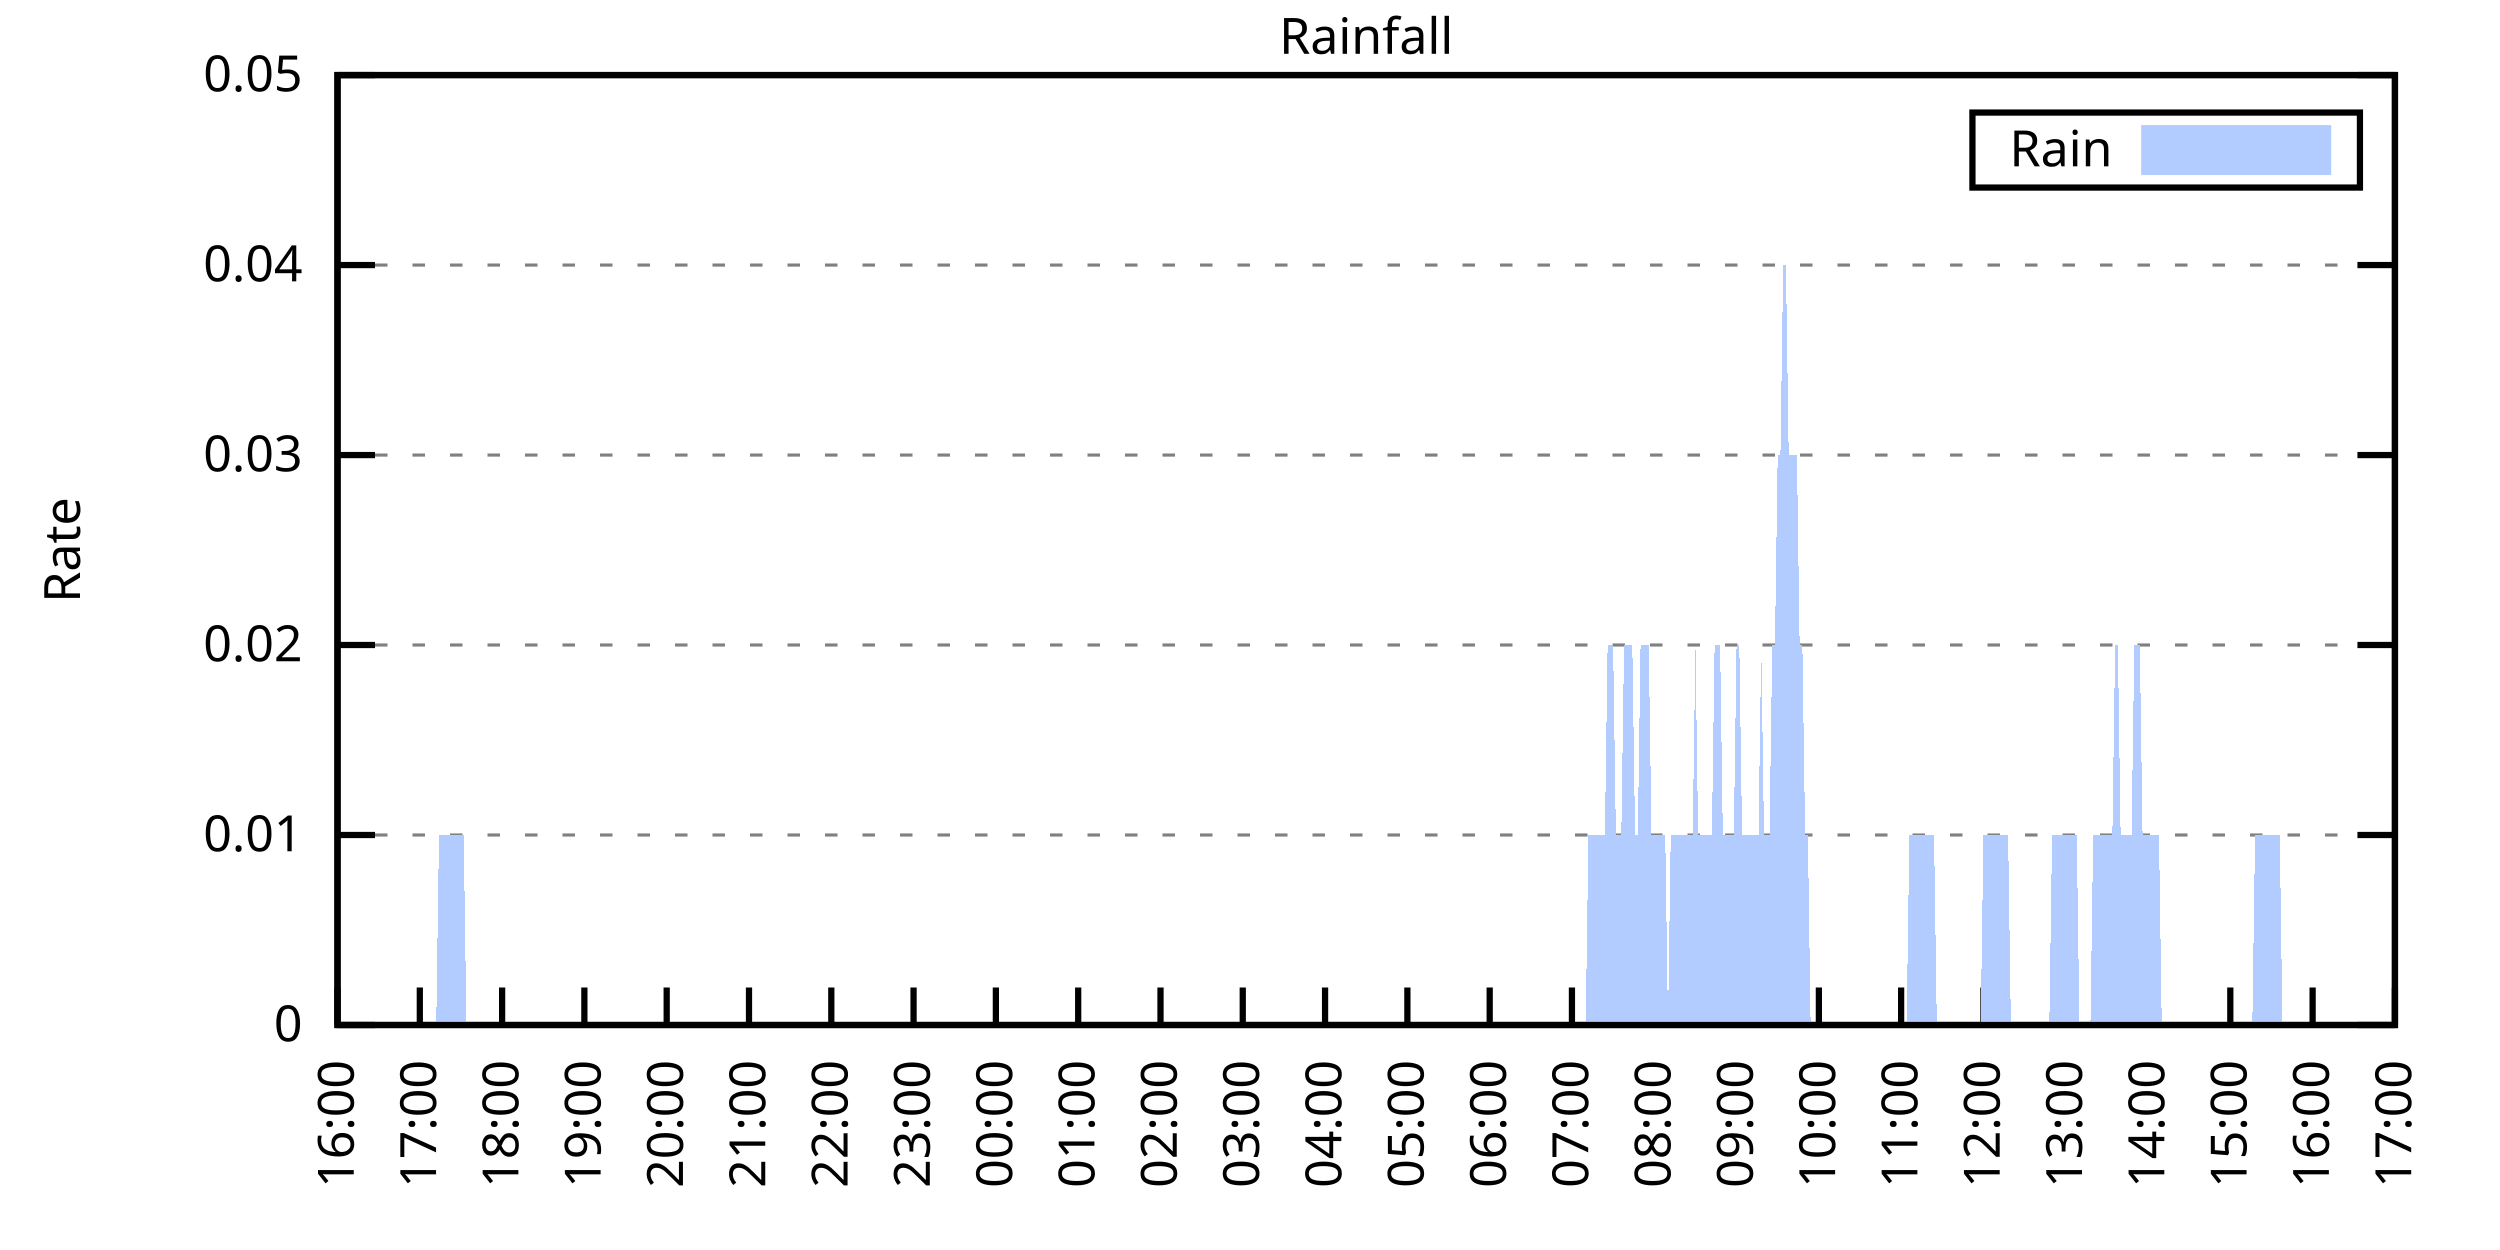
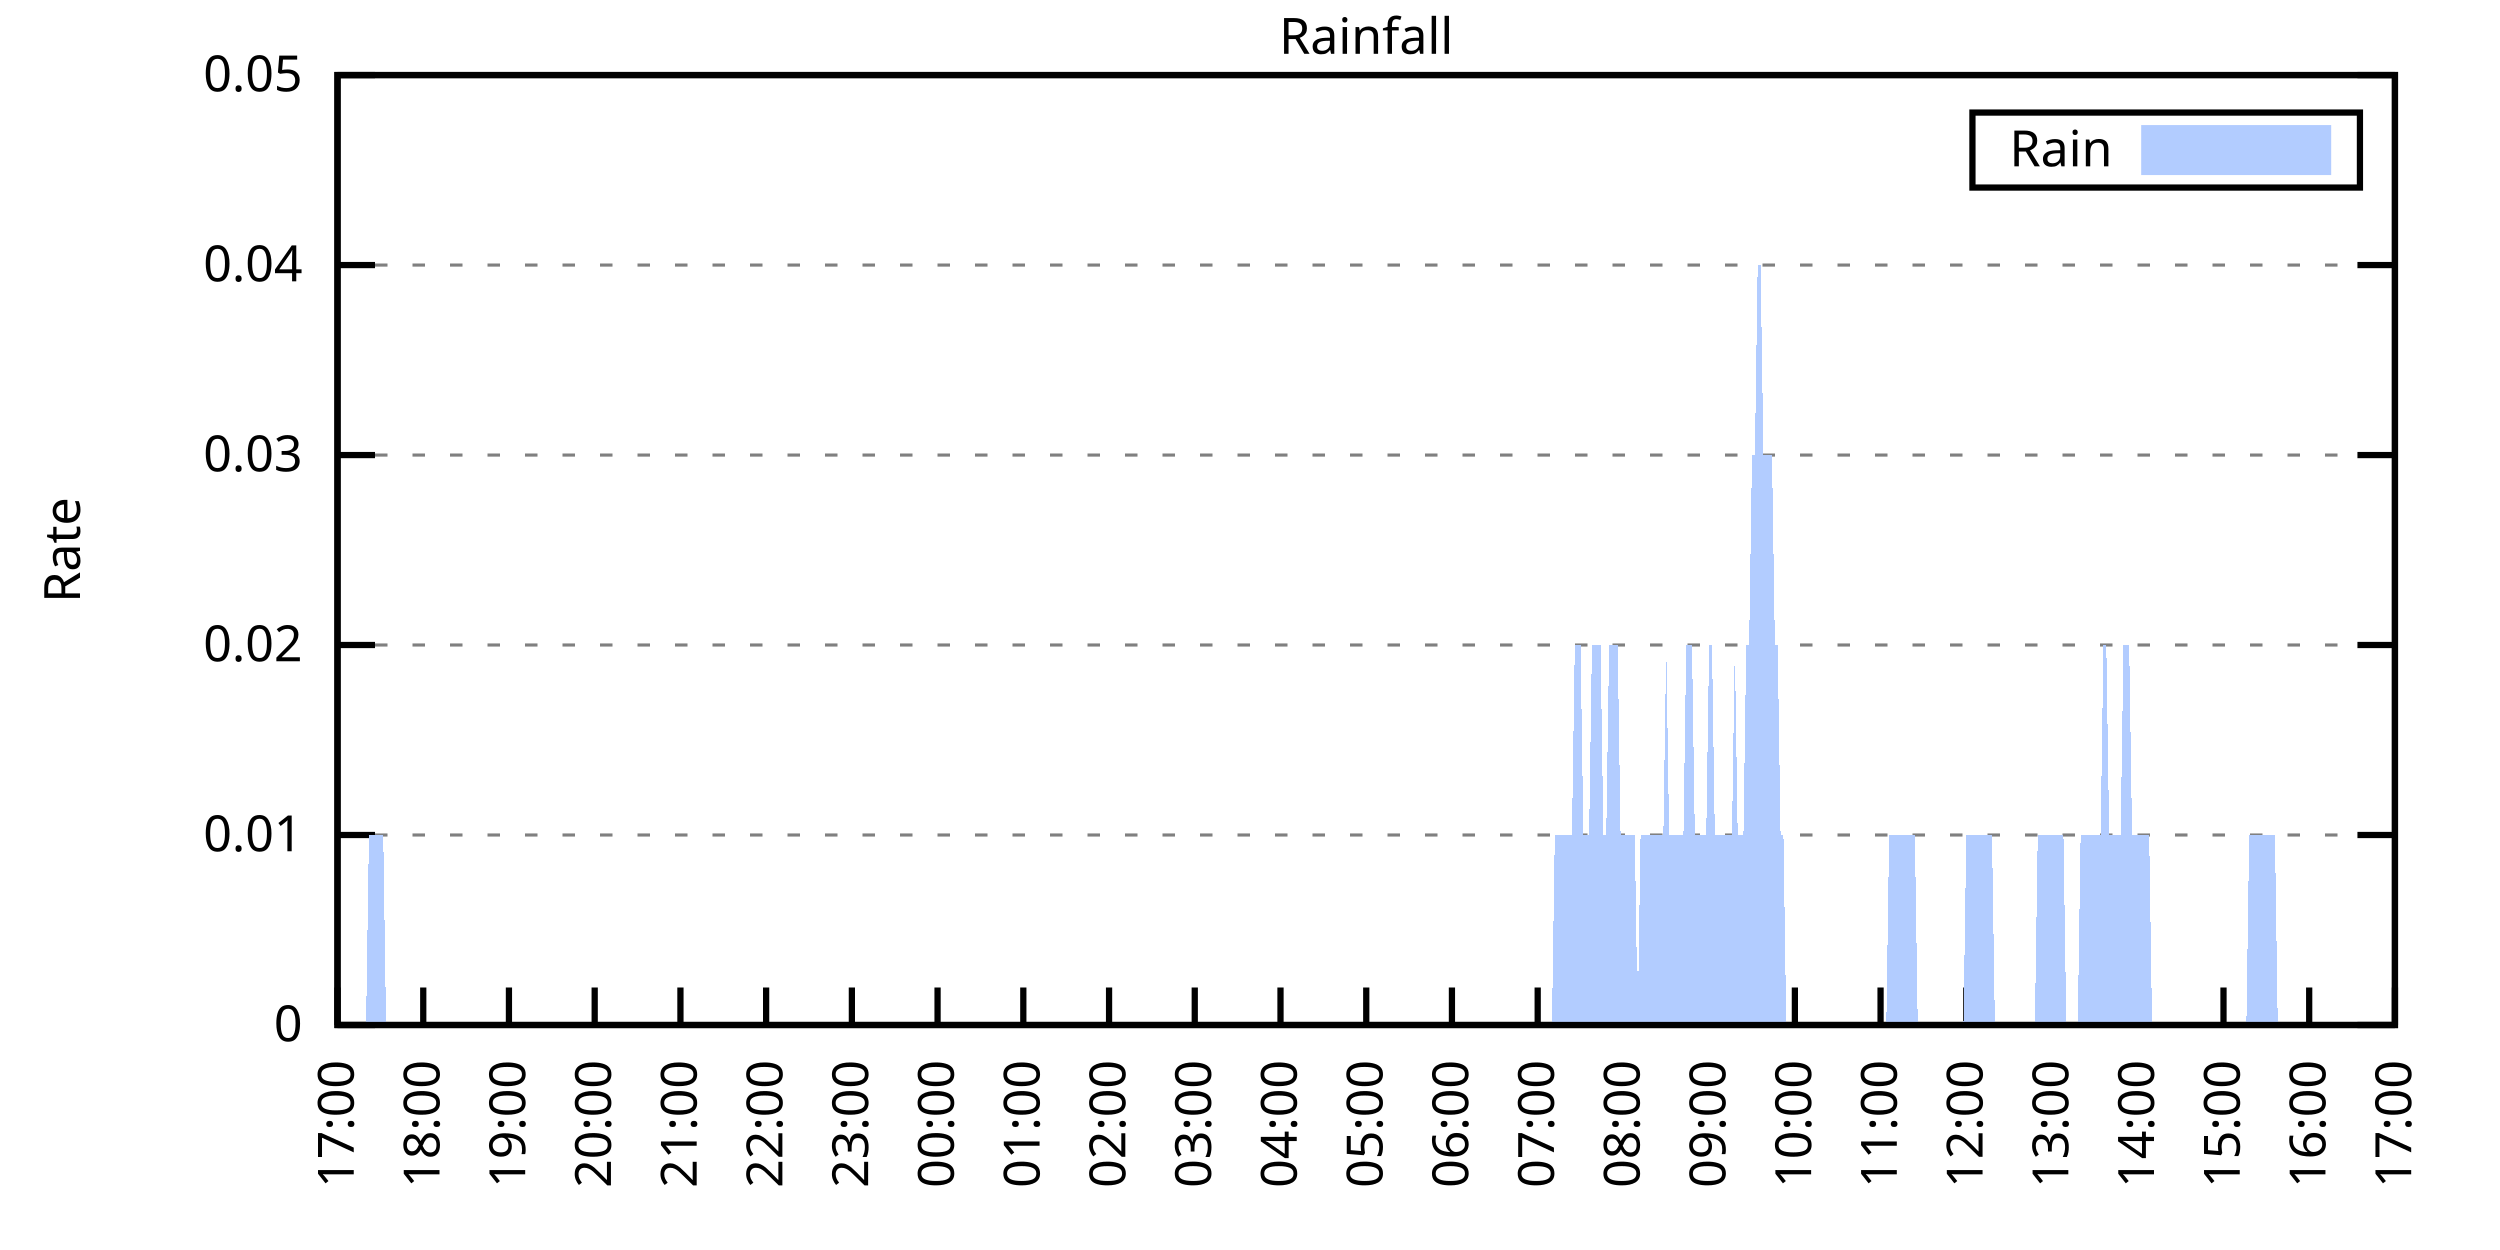
<svg xmlns="http://www.w3.org/2000/svg" xmlns:xlink="http://www.w3.org/1999/xlink" width="400" height="200" viewBox="0 0 400 200">
  <g id="gnuplot_canvas">
    <rect x="0" y="0" width="400" height="200" fill="none" />
    <defs>
      <circle id="gpDot" r="0.5" stroke-width="0.5" stroke="currentColor" />
      <path id="gpPt0" stroke-width="0.333" stroke="currentColor" d="M-1,0 h2 M0,-1 v2" />
      <path id="gpPt1" stroke-width="0.333" stroke="currentColor" d="M-1,-1 L1,1 M1,-1 L-1,1" />
      <path id="gpPt2" stroke-width="0.333" stroke="currentColor" d="M-1,0 L1,0 M0,-1 L0,1 M-1,-1 L1,1 M-1,1 L1,-1" />
      <rect id="gpPt3" stroke-width="0.333" stroke="currentColor" x="-1" y="-1" width="2" height="2" />
      <rect id="gpPt4" stroke-width="0.333" stroke="currentColor" fill="currentColor" x="-1" y="-1" width="2" height="2" />
      <circle id="gpPt5" stroke-width="0.333" stroke="currentColor" cx="0" cy="0" r="1" />
      <use xlink:href="#gpPt5" id="gpPt6" fill="currentColor" stroke="none" />
      <path id="gpPt7" stroke-width="0.333" stroke="currentColor" d="M0,-1.33 L-1.33,0.67 L1.33,0.67 z" />
      <use xlink:href="#gpPt7" id="gpPt8" fill="currentColor" stroke="none" />
      <use xlink:href="#gpPt7" id="gpPt9" stroke="currentColor" transform="rotate(180)" />
      <use xlink:href="#gpPt9" id="gpPt10" fill="currentColor" stroke="none" />
      <use xlink:href="#gpPt3" id="gpPt11" stroke="currentColor" transform="rotate(45)" />
      <use xlink:href="#gpPt11" id="gpPt12" fill="currentColor" stroke="none" />
      <path id="gpPt13" stroke-width="0.333" stroke="currentColor" d="M0,1.330 L1.265,0.411 L0.782,-1.067 L-0.782,-1.076 L-1.265,0.411 z" />
      <use xlink:href="#gpPt13" id="gpPt14" fill="currentColor" stroke="none" />
      <filter id="textbox" filterUnits="objectBoundingBox" x="0" y="0" height="1" width="1">
        <feFlood flood-color="white" flood-opacity="1" result="bgnd" />
        <feComposite in="SourceGraphic" in2="bgnd" operator="atop" />
      </filter>
      <filter id="greybox" filterUnits="objectBoundingBox" x="0" y="0" height="1" width="1">
        <feFlood flood-color="lightgrey" flood-opacity="1" result="grey" />
        <feComposite in="SourceGraphic" in2="grey" operator="atop" />
      </filter>
    </defs>
    <g fill="none" color="white" stroke="currentColor" stroke-width="1.00" stroke-linecap="butt" stroke-linejoin="miter">
</g>
    <g fill="none" color="black" stroke="currentColor" stroke-width="1.00" stroke-linecap="butt" stroke-linejoin="miter">
      <g stroke="none" shape-rendering="crispEdges">
        <polygon fill="rgb(255, 255, 255)" points="54.00,164.00 383.18,164.00 383.18,12.02 54.00,12.02 " />
      </g>
    </g>
    <g fill="none" color="black" stroke="currentColor" stroke-width="1.00" stroke-linecap="butt" stroke-linejoin="miter">
</g>
    <g fill="none" color="black" stroke="black" stroke-width="0.50" stroke-linecap="butt" stroke-linejoin="miter">
</g>
    <g fill="none" color="gray" stroke="currentColor" stroke-width="0.50" stroke-linecap="butt" stroke-linejoin="miter">
      <path stroke="gray" stroke-dasharray="2,4" class="gridline" d="M54.00,164.00 L383.19,164.00  " />
    </g>
    <g fill="none" color="gray" stroke="gray" stroke-width="1.00" stroke-linecap="butt" stroke-linejoin="miter">
</g>
    <g fill="none" color="black" stroke="currentColor" stroke-width="1.00" stroke-linecap="butt" stroke-linejoin="miter">
      <path stroke="black" d="M54.00,164.00 L60.00,164.00 M383.19,164.00 L377.19,164.00  " />
      <g transform="translate(48.40,166.60)" stroke="none" fill="black" font-family="Sans" font-size="8.00" text-anchor="end">
        <text>
          <tspan font-family="Sans"> 0</tspan>
        </text>
      </g>
    </g>
    <g fill="none" color="black" stroke="currentColor" stroke-width="1.00" stroke-linecap="butt" stroke-linejoin="miter">
</g>
    <g fill="none" color="black" stroke="black" stroke-width="0.50" stroke-linecap="butt" stroke-linejoin="miter">
</g>
    <g fill="none" color="gray" stroke="currentColor" stroke-width="0.50" stroke-linecap="butt" stroke-linejoin="miter">
      <path stroke="gray" stroke-dasharray="2,4" class="gridline" d="M54.00,133.60 L383.19,133.60  " />
    </g>
    <g fill="none" color="gray" stroke="gray" stroke-width="1.00" stroke-linecap="butt" stroke-linejoin="miter">
</g>
    <g fill="none" color="black" stroke="currentColor" stroke-width="1.00" stroke-linecap="butt" stroke-linejoin="miter">
      <path stroke="black" d="M54.00,133.60 L60.00,133.60 M383.19,133.60 L377.19,133.60  " />
      <g transform="translate(48.40,136.20)" stroke="none" fill="black" font-family="Sans" font-size="8.00" text-anchor="end">
        <text>
          <tspan font-family="Sans"> 0.01</tspan>
        </text>
      </g>
    </g>
    <g fill="none" color="black" stroke="currentColor" stroke-width="1.00" stroke-linecap="butt" stroke-linejoin="miter">
</g>
    <g fill="none" color="black" stroke="black" stroke-width="0.50" stroke-linecap="butt" stroke-linejoin="miter">
</g>
    <g fill="none" color="gray" stroke="currentColor" stroke-width="0.50" stroke-linecap="butt" stroke-linejoin="miter">
      <path stroke="gray" stroke-dasharray="2,4" class="gridline" d="M54.00,103.20 L383.19,103.20  " />
    </g>
    <g fill="none" color="gray" stroke="gray" stroke-width="1.00" stroke-linecap="butt" stroke-linejoin="miter">
</g>
    <g fill="none" color="black" stroke="currentColor" stroke-width="1.00" stroke-linecap="butt" stroke-linejoin="miter">
      <path stroke="black" d="M54.00,103.20 L60.00,103.20 M383.19,103.20 L377.19,103.20  " />
      <g transform="translate(48.40,105.80)" stroke="none" fill="black" font-family="Sans" font-size="8.00" text-anchor="end">
        <text>
          <tspan font-family="Sans"> 0.02</tspan>
        </text>
      </g>
    </g>
    <g fill="none" color="black" stroke="currentColor" stroke-width="1.00" stroke-linecap="butt" stroke-linejoin="miter">
</g>
    <g fill="none" color="black" stroke="black" stroke-width="0.50" stroke-linecap="butt" stroke-linejoin="miter">
</g>
    <g fill="none" color="gray" stroke="currentColor" stroke-width="0.50" stroke-linecap="butt" stroke-linejoin="miter">
      <path stroke="gray" stroke-dasharray="2,4" class="gridline" d="M54.00,72.81 L383.19,72.81  " />
    </g>
    <g fill="none" color="gray" stroke="gray" stroke-width="1.00" stroke-linecap="butt" stroke-linejoin="miter">
</g>
    <g fill="none" color="black" stroke="currentColor" stroke-width="1.00" stroke-linecap="butt" stroke-linejoin="miter">
      <path stroke="black" d="M54.00,72.81 L60.00,72.81 M383.19,72.81 L377.19,72.81  " />
      <g transform="translate(48.40,75.41)" stroke="none" fill="black" font-family="Sans" font-size="8.00" text-anchor="end">
        <text>
          <tspan font-family="Sans"> 0.03</tspan>
        </text>
      </g>
    </g>
    <g fill="none" color="black" stroke="currentColor" stroke-width="1.00" stroke-linecap="butt" stroke-linejoin="miter">
</g>
    <g fill="none" color="black" stroke="black" stroke-width="0.50" stroke-linecap="butt" stroke-linejoin="miter">
</g>
    <g fill="none" color="gray" stroke="currentColor" stroke-width="0.50" stroke-linecap="butt" stroke-linejoin="miter">
      <path stroke="gray" stroke-dasharray="2,4" class="gridline" d="M54.00,42.41 L383.19,42.41  " />
    </g>
    <g fill="none" color="gray" stroke="gray" stroke-width="1.00" stroke-linecap="butt" stroke-linejoin="miter">
</g>
    <g fill="none" color="black" stroke="currentColor" stroke-width="1.00" stroke-linecap="butt" stroke-linejoin="miter">
      <path stroke="black" d="M54.00,42.41 L60.00,42.41 M383.19,42.41 L377.19,42.41  " />
      <g transform="translate(48.40,45.01)" stroke="none" fill="black" font-family="Sans" font-size="8.00" text-anchor="end">
        <text>
          <tspan font-family="Sans"> 0.04</tspan>
        </text>
      </g>
    </g>
    <g fill="none" color="black" stroke="currentColor" stroke-width="1.00" stroke-linecap="butt" stroke-linejoin="miter">
</g>
    <g fill="none" color="black" stroke="black" stroke-width="0.50" stroke-linecap="butt" stroke-linejoin="miter">
</g>
    <g fill="none" color="gray" stroke="currentColor" stroke-width="0.50" stroke-linecap="butt" stroke-linejoin="miter">
      <path stroke="gray" stroke-dasharray="2,4" class="gridline" d="M54.00,12.01 L383.19,12.01  " />
    </g>
    <g fill="none" color="gray" stroke="gray" stroke-width="1.00" stroke-linecap="butt" stroke-linejoin="miter">
</g>
    <g fill="none" color="black" stroke="currentColor" stroke-width="1.00" stroke-linecap="butt" stroke-linejoin="miter">
      <path stroke="black" d="M54.00,12.01 L60.00,12.01 M383.19,12.01 L377.19,12.01  " />
      <g transform="translate(48.40,14.61)" stroke="none" fill="black" font-family="Sans" font-size="8.00" text-anchor="end">
        <text>
          <tspan font-family="Sans"> 0.05</tspan>
        </text>
      </g>
    </g>
    <g fill="none" color="black" stroke="currentColor" stroke-width="1.00" stroke-linecap="butt" stroke-linejoin="miter">
      <path stroke="black" d="M54.00,164.00 L54.00,158.00  " />
      <g transform="translate(56.60,169.60) rotate(270.00)" stroke="none" fill="black" font-family="Sans" font-size="8.00" text-anchor="end">
        <text>
-           <tspan font-family="Sans">16:00</tspan>
-         </text>
-       </g>
-     </g>
-     <g fill="none" color="black" stroke="currentColor" stroke-width="1.00" stroke-linecap="butt" stroke-linejoin="miter">
-       <path stroke="black" d="M67.17,164.00 L67.17,158.00  " />
-       <g transform="translate(69.77,169.60) rotate(270.00)" stroke="none" fill="black" font-family="Sans" font-size="8.00" text-anchor="end">
-         <text>
          <tspan font-family="Sans">17:00</tspan>
        </text>
      </g>
    </g>
    <g fill="none" color="black" stroke="currentColor" stroke-width="1.00" stroke-linecap="butt" stroke-linejoin="miter">
-       <path stroke="black" d="M80.34,164.00 L80.34,158.00  " />
-       <g transform="translate(82.94,169.60) rotate(270.00)" stroke="none" fill="black" font-family="Sans" font-size="8.00" text-anchor="end">
+       <path stroke="black" d="M67.72,164.00 L67.72,158.00  " />
+       <g transform="translate(70.32,169.60) rotate(270.00)" stroke="none" fill="black" font-family="Sans" font-size="8.00" text-anchor="end">
        <text>
          <tspan font-family="Sans">18:00</tspan>
        </text>
      </g>
    </g>
    <g fill="none" color="black" stroke="currentColor" stroke-width="1.00" stroke-linecap="butt" stroke-linejoin="miter">
-       <path stroke="black" d="M93.50,164.00 L93.50,158.00  " />
-       <g transform="translate(96.10,169.60) rotate(270.00)" stroke="none" fill="black" font-family="Sans" font-size="8.00" text-anchor="end">
+       <path stroke="black" d="M81.43,164.00 L81.43,158.00  " />
+       <g transform="translate(84.03,169.60) rotate(270.00)" stroke="none" fill="black" font-family="Sans" font-size="8.00" text-anchor="end">
        <text>
          <tspan font-family="Sans">19:00</tspan>
        </text>
      </g>
    </g>
    <g fill="none" color="black" stroke="currentColor" stroke-width="1.00" stroke-linecap="butt" stroke-linejoin="miter">
-       <path stroke="black" d="M106.67,164.00 L106.67,158.00  " />
-       <g transform="translate(109.27,169.60) rotate(270.00)" stroke="none" fill="black" font-family="Sans" font-size="8.00" text-anchor="end">
+       <path stroke="black" d="M95.15,164.00 L95.15,158.00  " />
+       <g transform="translate(97.75,169.60) rotate(270.00)" stroke="none" fill="black" font-family="Sans" font-size="8.00" text-anchor="end">
        <text>
          <tspan font-family="Sans">20:00</tspan>
        </text>
      </g>
    </g>
    <g fill="none" color="black" stroke="currentColor" stroke-width="1.00" stroke-linecap="butt" stroke-linejoin="miter">
-       <path stroke="black" d="M119.84,164.00 L119.84,158.00  " />
-       <g transform="translate(122.44,169.60) rotate(270.00)" stroke="none" fill="black" font-family="Sans" font-size="8.00" text-anchor="end">
+       <path stroke="black" d="M108.87,164.00 L108.87,158.00  " />
+       <g transform="translate(111.47,169.60) rotate(270.00)" stroke="none" fill="black" font-family="Sans" font-size="8.00" text-anchor="end">
        <text>
          <tspan font-family="Sans">21:00</tspan>
        </text>
      </g>
    </g>
    <g fill="none" color="black" stroke="currentColor" stroke-width="1.00" stroke-linecap="butt" stroke-linejoin="miter">
-       <path stroke="black" d="M133.01,164.00 L133.01,158.00  " />
-       <g transform="translate(135.61,169.60) rotate(270.00)" stroke="none" fill="black" font-family="Sans" font-size="8.00" text-anchor="end">
+       <path stroke="black" d="M122.58,164.00 L122.58,158.00  " />
+       <g transform="translate(125.18,169.60) rotate(270.00)" stroke="none" fill="black" font-family="Sans" font-size="8.00" text-anchor="end">
        <text>
          <tspan font-family="Sans">22:00</tspan>
        </text>
      </g>
    </g>
    <g fill="none" color="black" stroke="currentColor" stroke-width="1.00" stroke-linecap="butt" stroke-linejoin="miter">
-       <path stroke="black" d="M146.17,164.00 L146.17,158.00  " />
-       <g transform="translate(148.77,169.60) rotate(270.00)" stroke="none" fill="black" font-family="Sans" font-size="8.00" text-anchor="end">
+       <path stroke="black" d="M136.30,164.00 L136.30,158.00  " />
+       <g transform="translate(138.90,169.60) rotate(270.00)" stroke="none" fill="black" font-family="Sans" font-size="8.00" text-anchor="end">
        <text>
          <tspan font-family="Sans">23:00</tspan>
        </text>
      </g>
    </g>
    <g fill="none" color="black" stroke="currentColor" stroke-width="1.00" stroke-linecap="butt" stroke-linejoin="miter">
-       <path stroke="black" d="M159.34,164.00 L159.34,158.00  " />
-       <g transform="translate(161.94,169.60) rotate(270.00)" stroke="none" fill="black" font-family="Sans" font-size="8.00" text-anchor="end">
+       <path stroke="black" d="M150.01,164.00 L150.01,158.00  " />
+       <g transform="translate(152.61,169.60) rotate(270.00)" stroke="none" fill="black" font-family="Sans" font-size="8.00" text-anchor="end">
        <text>
          <tspan font-family="Sans">00:00</tspan>
        </text>
      </g>
    </g>
    <g fill="none" color="black" stroke="currentColor" stroke-width="1.00" stroke-linecap="butt" stroke-linejoin="miter">
-       <path stroke="black" d="M172.51,164.00 L172.51,158.00  " />
-       <g transform="translate(175.11,169.60) rotate(270.00)" stroke="none" fill="black" font-family="Sans" font-size="8.00" text-anchor="end">
+       <path stroke="black" d="M163.73,164.00 L163.73,158.00  " />
+       <g transform="translate(166.33,169.60) rotate(270.00)" stroke="none" fill="black" font-family="Sans" font-size="8.00" text-anchor="end">
        <text>
          <tspan font-family="Sans">01:00</tspan>
        </text>
      </g>
    </g>
    <g fill="none" color="black" stroke="currentColor" stroke-width="1.00" stroke-linecap="butt" stroke-linejoin="miter">
-       <path stroke="black" d="M185.68,164.00 L185.68,158.00  " />
-       <g transform="translate(188.28,169.60) rotate(270.00)" stroke="none" fill="black" font-family="Sans" font-size="8.00" text-anchor="end">
+       <path stroke="black" d="M177.45,164.00 L177.45,158.00  " />
+       <g transform="translate(180.05,169.60) rotate(270.00)" stroke="none" fill="black" font-family="Sans" font-size="8.00" text-anchor="end">
        <text>
          <tspan font-family="Sans">02:00</tspan>
        </text>
      </g>
    </g>
    <g fill="none" color="black" stroke="currentColor" stroke-width="1.00" stroke-linecap="butt" stroke-linejoin="miter">
-       <path stroke="black" d="M198.84,164.00 L198.84,158.00  " />
-       <g transform="translate(201.44,169.60) rotate(270.00)" stroke="none" fill="black" font-family="Sans" font-size="8.00" text-anchor="end">
+       <path stroke="black" d="M191.16,164.00 L191.16,158.00  " />
+       <g transform="translate(193.76,169.60) rotate(270.00)" stroke="none" fill="black" font-family="Sans" font-size="8.00" text-anchor="end">
        <text>
          <tspan font-family="Sans">03:00</tspan>
        </text>
      </g>
    </g>
    <g fill="none" color="black" stroke="currentColor" stroke-width="1.00" stroke-linecap="butt" stroke-linejoin="miter">
-       <path stroke="black" d="M212.01,164.00 L212.01,158.00  " />
-       <g transform="translate(214.61,169.60) rotate(270.00)" stroke="none" fill="black" font-family="Sans" font-size="8.00" text-anchor="end">
+       <path stroke="black" d="M204.88,164.00 L204.88,158.00  " />
+       <g transform="translate(207.48,169.60) rotate(270.00)" stroke="none" fill="black" font-family="Sans" font-size="8.00" text-anchor="end">
        <text>
          <tspan font-family="Sans">04:00</tspan>
        </text>
      </g>
    </g>
    <g fill="none" color="black" stroke="currentColor" stroke-width="1.00" stroke-linecap="butt" stroke-linejoin="miter">
-       <path stroke="black" d="M225.18,164.00 L225.18,158.00  " />
-       <g transform="translate(227.78,169.60) rotate(270.00)" stroke="none" fill="black" font-family="Sans" font-size="8.00" text-anchor="end">
+       <path stroke="black" d="M218.60,164.00 L218.60,158.00  " />
+       <g transform="translate(221.20,169.60) rotate(270.00)" stroke="none" fill="black" font-family="Sans" font-size="8.00" text-anchor="end">
        <text>
          <tspan font-family="Sans">05:00</tspan>
        </text>
      </g>
    </g>
    <g fill="none" color="black" stroke="currentColor" stroke-width="1.00" stroke-linecap="butt" stroke-linejoin="miter">
-       <path stroke="black" d="M238.35,164.00 L238.35,158.00  " />
-       <g transform="translate(240.95,169.60) rotate(270.00)" stroke="none" fill="black" font-family="Sans" font-size="8.00" text-anchor="end">
+       <path stroke="black" d="M232.31,164.00 L232.31,158.00  " />
+       <g transform="translate(234.91,169.60) rotate(270.00)" stroke="none" fill="black" font-family="Sans" font-size="8.00" text-anchor="end">
        <text>
          <tspan font-family="Sans">06:00</tspan>
        </text>
      </g>
    </g>
    <g fill="none" color="black" stroke="currentColor" stroke-width="1.00" stroke-linecap="butt" stroke-linejoin="miter">
-       <path stroke="black" d="M251.51,164.00 L251.51,158.00  " />
-       <g transform="translate(254.11,169.60) rotate(270.00)" stroke="none" fill="black" font-family="Sans" font-size="8.00" text-anchor="end">
+       <path stroke="black" d="M246.03,164.00 L246.03,158.00  " />
+       <g transform="translate(248.63,169.60) rotate(270.00)" stroke="none" fill="black" font-family="Sans" font-size="8.00" text-anchor="end">
        <text>
          <tspan font-family="Sans">07:00</tspan>
        </text>
      </g>
    </g>
    <g fill="none" color="black" stroke="currentColor" stroke-width="1.00" stroke-linecap="butt" stroke-linejoin="miter">
-       <path stroke="black" d="M264.68,164.00 L264.68,158.00  " />
-       <g transform="translate(267.28,169.60) rotate(270.00)" stroke="none" fill="black" font-family="Sans" font-size="8.00" text-anchor="end">
+       <path stroke="black" d="M259.74,164.00 L259.74,158.00  " />
+       <g transform="translate(262.34,169.60) rotate(270.00)" stroke="none" fill="black" font-family="Sans" font-size="8.00" text-anchor="end">
        <text>
          <tspan font-family="Sans">08:00</tspan>
        </text>
      </g>
    </g>
    <g fill="none" color="black" stroke="currentColor" stroke-width="1.00" stroke-linecap="butt" stroke-linejoin="miter">
-       <path stroke="black" d="M277.85,164.00 L277.85,158.00  " />
-       <g transform="translate(280.45,169.60) rotate(270.00)" stroke="none" fill="black" font-family="Sans" font-size="8.00" text-anchor="end">
+       <path stroke="black" d="M273.46,164.00 L273.46,158.00  " />
+       <g transform="translate(276.06,169.60) rotate(270.00)" stroke="none" fill="black" font-family="Sans" font-size="8.00" text-anchor="end">
        <text>
          <tspan font-family="Sans">09:00</tspan>
        </text>
      </g>
    </g>
    <g fill="none" color="black" stroke="currentColor" stroke-width="1.00" stroke-linecap="butt" stroke-linejoin="miter">
-       <path stroke="black" d="M291.02,164.00 L291.02,158.00  " />
-       <g transform="translate(293.62,169.60) rotate(270.00)" stroke="none" fill="black" font-family="Sans" font-size="8.00" text-anchor="end">
+       <path stroke="black" d="M287.18,164.00 L287.18,158.00  " />
+       <g transform="translate(289.78,169.60) rotate(270.00)" stroke="none" fill="black" font-family="Sans" font-size="8.00" text-anchor="end">
        <text>
          <tspan font-family="Sans">10:00</tspan>
        </text>
      </g>
    </g>
    <g fill="none" color="black" stroke="currentColor" stroke-width="1.00" stroke-linecap="butt" stroke-linejoin="miter">
-       <path stroke="black" d="M304.18,164.00 L304.18,158.00  " />
-       <g transform="translate(306.78,169.60) rotate(270.00)" stroke="none" fill="black" font-family="Sans" font-size="8.00" text-anchor="end">
+       <path stroke="black" d="M300.89,164.00 L300.89,158.00  " />
+       <g transform="translate(303.49,169.60) rotate(270.00)" stroke="none" fill="black" font-family="Sans" font-size="8.00" text-anchor="end">
        <text>
          <tspan font-family="Sans">11:00</tspan>
        </text>
      </g>
    </g>
    <g fill="none" color="black" stroke="currentColor" stroke-width="1.00" stroke-linecap="butt" stroke-linejoin="miter">
-       <path stroke="black" d="M317.35,164.00 L317.35,158.00  " />
-       <g transform="translate(319.95,169.60) rotate(270.00)" stroke="none" fill="black" font-family="Sans" font-size="8.00" text-anchor="end">
+       <path stroke="black" d="M314.61,164.00 L314.61,158.00  " />
+       <g transform="translate(317.21,169.60) rotate(270.00)" stroke="none" fill="black" font-family="Sans" font-size="8.00" text-anchor="end">
        <text>
          <tspan font-family="Sans">12:00</tspan>
        </text>
      </g>
    </g>
    <g fill="none" color="black" stroke="currentColor" stroke-width="1.00" stroke-linecap="butt" stroke-linejoin="miter">
-       <path stroke="black" d="M330.52,164.00 L330.52,158.00  " />
-       <g transform="translate(333.12,169.60) rotate(270.00)" stroke="none" fill="black" font-family="Sans" font-size="8.00" text-anchor="end">
+       <path stroke="black" d="M328.33,164.00 L328.33,158.00  " />
+       <g transform="translate(330.93,169.60) rotate(270.00)" stroke="none" fill="black" font-family="Sans" font-size="8.00" text-anchor="end">
        <text>
          <tspan font-family="Sans">13:00</tspan>
        </text>
      </g>
    </g>
    <g fill="none" color="black" stroke="currentColor" stroke-width="1.00" stroke-linecap="butt" stroke-linejoin="miter">
-       <path stroke="black" d="M343.69,164.00 L343.69,158.00  " />
-       <g transform="translate(346.29,169.60) rotate(270.00)" stroke="none" fill="black" font-family="Sans" font-size="8.00" text-anchor="end">
+       <path stroke="black" d="M342.04,164.00 L342.04,158.00  " />
+       <g transform="translate(344.64,169.60) rotate(270.00)" stroke="none" fill="black" font-family="Sans" font-size="8.00" text-anchor="end">
        <text>
          <tspan font-family="Sans">14:00</tspan>
        </text>
      </g>
    </g>
    <g fill="none" color="black" stroke="currentColor" stroke-width="1.00" stroke-linecap="butt" stroke-linejoin="miter">
-       <path stroke="black" d="M356.85,164.00 L356.85,158.00  " />
-       <g transform="translate(359.45,169.60) rotate(270.00)" stroke="none" fill="black" font-family="Sans" font-size="8.00" text-anchor="end">
+       <path stroke="black" d="M355.76,164.00 L355.76,158.00  " />
+       <g transform="translate(358.36,169.60) rotate(270.00)" stroke="none" fill="black" font-family="Sans" font-size="8.00" text-anchor="end">
        <text>
          <tspan font-family="Sans">15:00</tspan>
        </text>
      </g>
    </g>
    <g fill="none" color="black" stroke="currentColor" stroke-width="1.00" stroke-linecap="butt" stroke-linejoin="miter">
-       <path stroke="black" d="M370.02,164.00 L370.02,158.00  " />
-       <g transform="translate(372.62,169.60) rotate(270.00)" stroke="none" fill="black" font-family="Sans" font-size="8.00" text-anchor="end">
+       <path stroke="black" d="M369.47,164.00 L369.47,158.00  " />
+       <g transform="translate(372.07,169.60) rotate(270.00)" stroke="none" fill="black" font-family="Sans" font-size="8.00" text-anchor="end">
        <text>
          <tspan font-family="Sans">16:00</tspan>
        </text>
      </g>
    </g>
    <g fill="none" color="black" stroke="currentColor" stroke-width="1.00" stroke-linecap="butt" stroke-linejoin="miter">
      <path stroke="black" d="M383.19,164.00 L383.19,158.00  " />
      <g transform="translate(385.79,169.60) rotate(270.00)" stroke="none" fill="black" font-family="Sans" font-size="8.00" text-anchor="end">
        <text>
          <tspan font-family="Sans">17:00</tspan>
        </text>
      </g>
    </g>
    <g fill="none" color="black" stroke="currentColor" stroke-width="1.00" stroke-linecap="butt" stroke-linejoin="miter">
</g>
    <g fill="none" color="black" stroke="currentColor" stroke-width="1.00" stroke-linecap="butt" stroke-linejoin="miter">
      <path stroke="black" d="M54.00,12.01 L54.00,164.00 L383.19,164.00 L383.19,12.01 L54.00,12.01 Z  " />
    </g>
    <g fill="none" color="black" stroke="currentColor" stroke-width="1.00" stroke-linecap="butt" stroke-linejoin="miter">
</g>
    <g fill="none" color="black" stroke="currentColor" stroke-width="1.00" stroke-linecap="butt" stroke-linejoin="miter">
      <path stroke="black" d="M315.59,30.01 L315.59,18.01 L377.59,18.01 L377.59,30.01 L315.59,30.01 Z  " />
    </g>
    <g id="Rainfall_plot_1">
      <g fill="none" color="white" stroke="black" stroke-width="2.00" stroke-linecap="butt" stroke-linejoin="miter">
</g>
      <g fill="none" color="black" stroke="currentColor" stroke-width="2.00" stroke-linecap="butt" stroke-linejoin="miter">
        <g transform="translate(337.99,26.61)" stroke="none" fill="black" font-family="Sans" font-size="8.00" text-anchor="end">
          <text>
            <tspan font-family="Sans">Rain</tspan>
          </text>
        </g>
      </g>
      <g fill="none" color="black" stroke="currentColor" stroke-width="2.00" stroke-linecap="butt" stroke-linejoin="miter">
        <g stroke="none" shape-rendering="crispEdges">
          <polygon fill="rgb(178, 204, 255)" points="343.59,27.01 371.99,27.01 371.99,21.01 343.59,21.01 " />
        </g>
        <path stroke="rgb(178, 204, 255)" d="M343.59,27.01 L371.99,27.01 L371.99,21.01 L343.59,21.01 L343.59,27.01 Z  " />
      </g>
      <g fill="none" color="black" stroke="currentColor" stroke-width="2.00" stroke-linecap="butt" stroke-linejoin="miter">
        <g stroke="none" shape-rendering="crispEdges">
-           <polygon fill="rgb(178, 204, 255)" points="64.10,164.00 64.53,164.00 64.97,164.00 65.41,164.00 65.85,164.00 66.29,164.00 66.73,164.00 67.17,164.00 67.61,164.00 68.05,164.00 68.48,164.00 68.92,164.00 69.36,164.00 69.80,164.00 70.24,133.60 70.68,133.60 71.12,133.60 71.56,133.60 72.00,133.60 72.43,133.60 72.87,133.60 73.31,133.60 73.75,133.60 74.19,133.60 74.63,164.00 75.07,164.00 75.51,164.00 75.95,164.00 76.38,164.00 76.82,164.00 77.26,164.00 77.70,164.00 78.14,164.00 78.58,164.00 79.02,164.00 79.46,164.00 79.90,164.00 80.34,164.00 80.77,164.00 81.21,164.00 81.65,164.00 82.09,164.00 82.53,164.00 82.97,164.00 83.41,164.00 83.85,164.00 84.29,164.00 84.72,164.00 85.16,164.00 85.60,164.00 86.04,164.00 86.48,164.00 86.92,164.00 87.36,164.00 87.80,164.00 88.24,164.00 88.67,164.00 89.11,164.00 89.55,164.00 89.99,164.00 90.43,164.00 90.87,164.00 91.31,164.00 91.75,164.00 92.19,164.00 92.62,164.00 93.06,164.00 93.50,164.00 93.94,164.00 94.38,164.00 94.82,164.00 95.26,164.00 95.70,164.00 96.14,164.00 96.58,164.00 97.01,164.00 97.45,164.00 97.89,164.00 98.33,164.00 98.77,164.00 99.21,164.00 99.65,164.00 100.09,164.00 100.53,164.00 100.96,164.00 101.40,164.00 101.84,164.00 102.28,164.00 102.72,164.00 103.16,164.00 103.60,164.00 104.04,164.00 104.48,164.00 104.91,164.00 105.35,164.00 105.79,164.00 106.23,164.00 106.67,164.00 107.11,164.00 107.55,164.00 107.99,164.00 108.43,164.00 108.87,164.00 109.30,164.00 109.74,164.00 110.18,164.00 110.62,164.00 111.06,164.00 111.50,164.00 111.94,164.00 112.38,164.00 112.82,164.00 113.25,164.00 113.69,164.00 114.13,164.00 114.57,164.00 115.01,164.00 115.45,164.00 115.89,164.00 116.33,164.00 116.77,164.00 117.20,164.00 117.64,164.00 118.08,164.00 118.52,164.00 118.96,164.00 119.40,164.00 119.84,164.00 120.28,164.00 120.72,164.00 121.15,164.00 121.59,164.00 122.03,164.00 122.47,164.00 122.91,164.00 123.35,164.00 123.79,164.00 124.23,164.00 124.67,164.00 125.11,164.00 125.54,164.00 125.98,164.00 126.42,164.00 126.86,164.00 127.30,164.00 127.74,164.00 128.18,164.00 128.62,164.00 129.06,164.00 129.49,164.00 129.93,164.00 130.37,164.00 130.81,164.00 131.25,164.00 131.69,164.00 132.13,164.00 132.57,164.00 133.01,164.00 133.44,164.00 133.88,164.00 134.32,164.00 134.76,164.00 135.20,164.00 135.64,164.00 136.08,164.00 136.52,164.00 136.96,164.00 137.39,164.00 137.83,164.00 138.27,164.00 138.71,164.00 139.15,164.00 139.59,164.00 140.03,164.00 140.47,164.00 140.91,164.00 141.35,164.00 141.78,164.00 142.22,164.00 142.66,164.00 143.10,164.00 143.54,164.00 143.98,164.00 144.42,164.00 144.86,164.00 145.30,164.00 145.73,164.00 146.17,164.00 146.61,164.00 147.05,164.00 147.49,164.00 147.93,164.00 148.37,164.00 148.81,164.00 149.25,164.00 149.68,164.00 150.12,164.00 150.56,164.00 151.00,164.00 151.44,164.00 151.88,164.00 152.32,164.00 152.76,164.00 153.20,164.00 153.63,164.00 154.07,164.00 154.51,164.00 154.95,164.00 155.39,164.00 155.83,164.00 156.27,164.00 156.71,164.00 157.15,164.00 157.59,164.00 158.02,164.00 158.46,164.00 158.90,164.00 159.34,164.00 159.78,164.00 160.22,164.00 160.66,164.00 161.10,164.00 161.54,164.00 161.97,164.00 162.41,164.00 162.85,164.00 163.29,164.00 163.73,164.00 164.17,164.00 164.61,164.00 165.05,164.00 165.49,164.00 165.92,164.00 166.36,164.00 166.80,164.00 167.24,164.00 167.68,164.00 168.12,164.00 168.56,164.00 169.00,164.00 169.44,164.00 169.87,164.00 170.31,164.00 170.75,164.00 171.19,164.00 171.63,164.00 172.07,164.00 172.51,164.00 172.95,164.00 173.39,164.00 173.83,164.00 174.26,164.00 174.70,164.00 175.14,164.00 175.58,164.00 176.02,164.00 176.46,164.00 176.90,164.00 177.34,164.00 177.78,164.00 178.21,164.00 178.65,164.00 179.09,164.00 179.53,164.00 179.97,164.00 180.41,164.00 180.85,164.00 181.29,164.00 181.73,164.00 182.16,164.00 182.60,164.00 183.04,164.00 183.48,164.00 183.92,164.00 184.36,164.00 184.80,164.00 185.24,164.00 185.68,164.00 186.11,164.00 186.55,164.00 186.99,164.00 187.43,164.00 187.87,164.00 188.31,164.00 188.75,164.00 189.19,164.00 189.63,164.00 190.07,164.00 190.50,164.00 190.94,164.00 191.38,164.00 191.82,164.00 192.26,164.00 192.70,164.00 193.14,164.00 193.58,164.00 194.02,164.00 194.45,164.00 194.89,164.00 195.33,164.00 195.77,164.00 196.21,164.00 196.65,164.00 197.09,164.00 197.53,164.00 197.97,164.00 198.40,164.00 198.84,164.00 199.28,164.00 199.72,164.00 200.16,164.00 200.60,164.00 201.04,164.00 201.48,164.00 201.92,164.00 202.35,164.00 202.79,164.00 203.23,164.00 203.67,164.00 204.11,164.00 204.55,164.00 204.99,164.00 205.43,164.00 205.87,164.00 206.31,164.00 206.74,164.00 207.18,164.00 207.62,164.00 208.06,164.00 208.50,164.00 208.94,164.00 209.38,164.00 209.82,164.00 210.26,164.00 210.69,164.00 211.13,164.00 211.57,164.00 212.01,164.00 212.45,164.00 212.89,164.00 213.33,164.00 213.77,164.00 214.21,164.00 214.64,164.00 215.08,164.00 215.52,164.00 215.96,164.00 216.40,164.00 216.84,164.00 217.28,164.00 217.72,164.00 218.16,164.00 218.60,164.00 219.03,164.00 219.47,164.00 219.91,164.00 220.35,164.00 220.79,164.00 221.23,164.00 221.67,164.00 222.11,164.00 222.55,164.00 222.98,164.00 223.42,164.00 223.86,164.00 224.30,164.00 224.74,164.00 225.18,164.00 225.62,164.00 226.06,164.00 226.50,164.00 226.93,164.00 227.37,164.00 227.81,164.00 228.25,164.00 228.69,164.00 229.13,164.00 229.57,164.00 230.01,164.00 230.45,164.00 230.88,164.00 231.32,164.00 231.76,164.00 232.20,164.00 232.64,164.00 233.08,164.00 233.52,164.00 233.96,164.00 234.40,164.00 234.84,164.00 235.27,164.00 235.71,164.00 236.15,164.00 236.59,164.00 237.03,164.00 237.47,164.00 237.91,164.00 238.35,164.00 238.79,164.00 239.22,164.00 239.66,164.00 240.10,164.00 240.54,164.00 240.98,164.00 241.42,164.00 241.86,164.00 242.30,164.00 242.74,164.00 243.17,164.00 243.61,164.00 244.05,164.00 244.49,164.00 244.93,164.00 245.37,164.00 245.81,164.00 246.25,164.00 246.69,164.00 247.12,164.00 247.56,164.00 248.00,164.00 248.44,164.00 248.88,164.00 249.32,164.00 249.76,164.00 250.20,164.00 250.64,164.00 251.08,164.00 251.51,164.00 251.95,164.00 252.39,164.00 252.83,164.00 253.27,164.00 253.71,164.00 254.15,133.60 254.59,133.60 255.03,133.60 255.46,133.60 255.90,133.60 256.34,133.60 256.78,133.60 257.22,103.20 257.66,103.20 258.10,103.20 258.54,133.60 258.98,133.60 259.41,133.60 259.85,103.20 260.29,103.20 260.73,103.20 261.17,103.20 261.61,133.60 262.05,133.60 262.49,103.20 262.93,103.20 263.36,103.20 263.80,103.20 264.24,133.60 264.68,133.60 265.12,133.60 265.56,133.60 266.00,133.60 266.44,133.60 266.88,164.00 267.32,133.60 267.75,133.60 268.19,133.60 268.63,133.60 269.07,133.60 269.51,133.60 269.95,133.60 270.39,133.60 270.83,133.60 271.27,103.20 271.70,133.60 272.14,133.60 272.58,133.60 273.02,133.60 273.46,133.60 273.90,133.60 274.34,103.20 274.78,103.20 275.22,103.20 275.65,133.60 276.09,133.60 276.53,133.60 276.97,133.60 277.41,133.60 277.85,103.20 278.29,103.20 278.73,133.60 279.17,133.60 279.60,133.60 280.04,133.60 280.48,133.60 280.92,133.60 281.36,133.60 281.80,103.20 282.24,133.60 282.68,133.60 283.12,133.60 283.56,103.20 283.99,103.20 284.43,72.81 284.87,72.81 285.31,42.41 285.75,42.41 286.19,72.81 286.63,72.81 287.07,72.81 287.51,72.81 287.94,103.20 288.38,103.20 288.82,133.60 289.26,133.60 289.70,164.00 290.14,164.00 290.58,164.00 291.02,164.00 291.46,164.00 291.89,164.00 292.33,164.00 292.77,164.00 293.21,164.00 293.65,164.00 294.09,164.00 294.53,164.00 294.97,164.00 295.41,164.00 295.84,164.00 296.28,164.00 296.72,164.00 297.16,164.00 297.60,164.00 298.04,164.00 298.48,164.00 298.92,164.00 299.36,164.00 299.80,164.00 300.23,164.00 300.67,164.00 301.11,164.00 301.55,164.00 301.99,164.00 302.43,164.00 302.87,164.00 303.31,164.00 303.75,164.00 304.18,164.00 304.62,164.00 305.06,164.00 305.50,133.60 305.94,133.60 306.38,133.60 306.82,133.60 307.26,133.60 307.70,133.60 308.13,133.60 308.57,133.60 309.01,133.60 309.45,133.60 309.89,164.00 310.33,164.00 310.77,164.00 311.21,164.00 311.65,164.00 312.08,164.00 312.52,164.00 312.96,164.00 313.40,164.00 313.84,164.00 314.28,164.00 314.72,164.00 315.16,164.00 315.60,164.00 316.04,164.00 316.47,164.00 316.91,164.00 317.35,133.60 317.79,133.60 318.23,133.60 318.67,133.60 319.11,133.60 319.55,133.60 319.99,133.60 320.42,133.60 320.86,133.60 321.30,133.60 321.74,164.00 322.18,164.00 322.62,164.00 323.06,164.00 323.50,164.00 323.94,164.00 324.37,164.00 324.81,164.00 325.25,164.00 325.69,164.00 326.13,164.00 326.57,164.00 327.01,164.00 327.45,164.00 327.89,164.00 328.33,133.60 328.76,133.60 329.20,133.60 329.64,133.60 330.08,133.60 330.52,133.60 330.96,133.60 331.40,133.60 331.84,133.60 332.28,133.60 332.71,164.00 333.15,164.00 333.59,164.00 334.03,164.00 334.47,164.00 334.91,133.60 335.35,133.60 335.79,133.60 336.23,133.60 336.66,133.60 337.10,133.60 337.54,133.60 337.98,133.60 338.42,103.20 338.86,103.20 339.30,133.60 339.74,133.60 340.18,133.60 340.61,133.60 341.05,133.60 341.49,103.20 341.93,103.20 342.37,103.20 342.81,133.60 343.25,133.60 343.69,133.60 344.13,133.60 344.57,133.60 345.00,133.60 345.44,133.60 345.88,164.00 346.32,164.00 346.76,164.00 347.20,164.00 347.64,164.00 348.08,164.00 348.52,164.00 348.95,164.00 349.39,164.00 349.83,164.00 350.27,164.00 350.71,164.00 351.15,164.00 351.59,164.00 352.03,164.00 352.47,164.00 352.90,164.00 353.34,164.00 353.78,164.00 354.22,164.00 354.66,164.00 355.10,164.00 355.54,164.00 355.98,164.00 356.42,164.00 356.85,164.00 357.29,164.00 357.73,164.00 358.17,164.00 358.61,164.00 359.05,164.00 359.49,164.00 359.93,164.00 360.37,164.00 360.81,133.60 361.24,133.60 361.68,133.60 362.12,133.60 362.56,133.60 363.00,133.60 363.44,133.60 363.88,133.60 364.32,133.60 364.76,133.60 365.19,164.00 365.63,164.00 366.07,164.00 366.51,164.00 366.95,164.00 367.39,164.00 367.83,164.00 368.27,164.00 368.71,164.00 369.14,164.00 369.58,164.00 370.02,164.00 370.46,164.00 370.90,164.00 371.34,164.00 371.78,164.00 372.22,164.00 372.66,164.00 373.09,164.00 373.53,164.00 373.97,164.00 374.41,164.00 374.85,164.00 375.29,164.00 375.73,164.00 376.17,164.00 376.61,164.00 377.05,164.00 377.48,164.00 377.92,164.00 378.36,164.00 378.80,164.00 379.24,164.00 379.68,164.00 379.68,164.00 64.10,164.00 " />
+           <polygon fill="rgb(178, 204, 255)" points="54.46,164.00 54.91,164.00 55.37,164.00 55.83,164.00 56.29,164.00 56.74,164.00 57.20,164.00 57.66,164.00 58.11,164.00 58.57,164.00 59.03,133.60 59.49,133.60 59.94,133.60 60.40,133.60 60.86,133.60 61.32,133.60 61.77,164.00 62.23,164.00 62.69,164.00 63.14,164.00 63.60,164.00 64.06,164.00 64.52,164.00 64.97,164.00 65.43,164.00 65.89,164.00 66.34,164.00 66.80,164.00 67.26,164.00 67.72,164.00 68.17,164.00 68.63,164.00 69.09,164.00 69.55,164.00 70.00,164.00 70.46,164.00 70.92,164.00 71.37,164.00 71.83,164.00 72.29,164.00 72.75,164.00 73.20,164.00 73.66,164.00 74.12,164.00 74.57,164.00 75.03,164.00 75.49,164.00 75.95,164.00 76.40,164.00 76.86,164.00 77.32,164.00 77.77,164.00 78.23,164.00 78.69,164.00 79.15,164.00 79.60,164.00 80.06,164.00 80.52,164.00 80.98,164.00 81.43,164.00 81.89,164.00 82.35,164.00 82.80,164.00 83.26,164.00 83.72,164.00 84.18,164.00 84.63,164.00 85.09,164.00 85.55,164.00 86.00,164.00 86.46,164.00 86.92,164.00 87.38,164.00 87.83,164.00 88.29,164.00 88.75,164.00 89.21,164.00 89.66,164.00 90.12,164.00 90.58,164.00 91.03,164.00 91.49,164.00 91.95,164.00 92.41,164.00 92.86,164.00 93.32,164.00 93.78,164.00 94.23,164.00 94.69,164.00 95.15,164.00 95.61,164.00 96.06,164.00 96.52,164.00 96.98,164.00 97.43,164.00 97.89,164.00 98.35,164.00 98.81,164.00 99.26,164.00 99.72,164.00 100.18,164.00 100.64,164.00 101.09,164.00 101.55,164.00 102.01,164.00 102.46,164.00 102.92,164.00 103.38,164.00 103.84,164.00 104.29,164.00 104.75,164.00 105.21,164.00 105.66,164.00 106.12,164.00 106.58,164.00 107.04,164.00 107.49,164.00 107.95,164.00 108.41,164.00 108.87,164.00 109.32,164.00 109.78,164.00 110.24,164.00 110.69,164.00 111.15,164.00 111.61,164.00 112.07,164.00 112.52,164.00 112.98,164.00 113.44,164.00 113.89,164.00 114.35,164.00 114.81,164.00 115.27,164.00 115.72,164.00 116.18,164.00 116.64,164.00 117.09,164.00 117.55,164.00 118.01,164.00 118.47,164.00 118.92,164.00 119.38,164.00 119.84,164.00 120.30,164.00 120.75,164.00 121.21,164.00 121.67,164.00 122.12,164.00 122.58,164.00 123.04,164.00 123.50,164.00 123.95,164.00 124.41,164.00 124.87,164.00 125.32,164.00 125.78,164.00 126.24,164.00 126.70,164.00 127.15,164.00 127.61,164.00 128.07,164.00 128.52,164.00 128.98,164.00 129.44,164.00 129.90,164.00 130.35,164.00 130.81,164.00 131.27,164.00 131.73,164.00 132.18,164.00 132.64,164.00 133.10,164.00 133.55,164.00 134.01,164.00 134.47,164.00 134.93,164.00 135.38,164.00 135.84,164.00 136.30,164.00 136.75,164.00 137.21,164.00 137.67,164.00 138.13,164.00 138.58,164.00 139.04,164.00 139.50,164.00 139.96,164.00 140.41,164.00 140.87,164.00 141.33,164.00 141.78,164.00 142.24,164.00 142.70,164.00 143.16,164.00 143.61,164.00 144.07,164.00 144.53,164.00 144.98,164.00 145.44,164.00 145.90,164.00 146.36,164.00 146.81,164.00 147.27,164.00 147.73,164.00 148.18,164.00 148.64,164.00 149.10,164.00 149.56,164.00 150.01,164.00 150.47,164.00 150.93,164.00 151.39,164.00 151.84,164.00 152.30,164.00 152.76,164.00 153.21,164.00 153.67,164.00 154.13,164.00 154.59,164.00 155.04,164.00 155.50,164.00 155.96,164.00 156.41,164.00 156.87,164.00 157.33,164.00 157.79,164.00 158.24,164.00 158.70,164.00 159.16,164.00 159.62,164.00 160.07,164.00 160.53,164.00 160.99,164.00 161.44,164.00 161.90,164.00 162.36,164.00 162.82,164.00 163.27,164.00 163.73,164.00 164.19,164.00 164.64,164.00 165.10,164.00 165.56,164.00 166.02,164.00 166.47,164.00 166.93,164.00 167.39,164.00 167.84,164.00 168.30,164.00 168.76,164.00 169.22,164.00 169.67,164.00 170.13,164.00 170.59,164.00 171.05,164.00 171.50,164.00 171.96,164.00 172.42,164.00 172.87,164.00 173.33,164.00 173.79,164.00 174.25,164.00 174.70,164.00 175.16,164.00 175.62,164.00 176.07,164.00 176.53,164.00 176.99,164.00 177.45,164.00 177.90,164.00 178.36,164.00 178.82,164.00 179.28,164.00 179.73,164.00 180.19,164.00 180.65,164.00 181.10,164.00 181.56,164.00 182.02,164.00 182.48,164.00 182.93,164.00 183.39,164.00 183.85,164.00 184.30,164.00 184.76,164.00 185.22,164.00 185.68,164.00 186.13,164.00 186.59,164.00 187.05,164.00 187.50,164.00 187.96,164.00 188.42,164.00 188.88,164.00 189.33,164.00 189.79,164.00 190.25,164.00 190.71,164.00 191.16,164.00 191.62,164.00 192.08,164.00 192.53,164.00 192.99,164.00 193.45,164.00 193.91,164.00 194.36,164.00 194.82,164.00 195.28,164.00 195.73,164.00 196.19,164.00 196.65,164.00 197.11,164.00 197.56,164.00 198.02,164.00 198.48,164.00 198.94,164.00 199.39,164.00 199.85,164.00 200.31,164.00 200.76,164.00 201.22,164.00 201.68,164.00 202.14,164.00 202.59,164.00 203.05,164.00 203.51,164.00 203.96,164.00 204.42,164.00 204.88,164.00 205.34,164.00 205.79,164.00 206.25,164.00 206.71,164.00 207.16,164.00 207.62,164.00 208.08,164.00 208.54,164.00 208.99,164.00 209.45,164.00 209.91,164.00 210.37,164.00 210.82,164.00 211.28,164.00 211.74,164.00 212.19,164.00 212.65,164.00 213.11,164.00 213.57,164.00 214.02,164.00 214.48,164.00 214.94,164.00 215.39,164.00 215.85,164.00 216.31,164.00 216.77,164.00 217.22,164.00 217.68,164.00 218.14,164.00 218.60,164.00 219.05,164.00 219.51,164.00 219.97,164.00 220.42,164.00 220.88,164.00 221.34,164.00 221.80,164.00 222.25,164.00 222.71,164.00 223.17,164.00 223.62,164.00 224.08,164.00 224.54,164.00 225.00,164.00 225.45,164.00 225.91,164.00 226.37,164.00 226.82,164.00 227.28,164.00 227.74,164.00 228.20,164.00 228.65,164.00 229.11,164.00 229.57,164.00 230.03,164.00 230.48,164.00 230.94,164.00 231.40,164.00 231.85,164.00 232.31,164.00 232.77,164.00 233.23,164.00 233.68,164.00 234.14,164.00 234.60,164.00 235.05,164.00 235.51,164.00 235.97,164.00 236.43,164.00 236.88,164.00 237.34,164.00 237.80,164.00 238.25,164.00 238.71,164.00 239.17,164.00 239.63,164.00 240.08,164.00 240.54,164.00 241.00,164.00 241.46,164.00 241.91,164.00 242.37,164.00 242.83,164.00 243.28,164.00 243.74,164.00 244.20,164.00 244.66,164.00 245.11,164.00 245.57,164.00 246.03,164.00 246.48,164.00 246.94,164.00 247.40,164.00 247.86,164.00 248.31,164.00 248.77,133.60 249.23,133.60 249.69,133.60 250.14,133.60 250.60,133.60 251.06,133.60 251.51,133.60 251.97,103.20 252.43,103.20 252.89,103.20 253.34,133.60 253.80,133.60 254.26,133.60 254.71,103.20 255.17,103.20 255.63,103.20 256.09,103.20 256.54,133.60 257.00,133.60 257.46,103.20 257.91,103.20 258.37,103.20 258.83,103.20 259.29,133.60 259.74,133.60 260.20,133.60 260.66,133.60 261.12,133.60 261.57,133.60 262.03,164.00 262.49,133.60 262.94,133.60 263.40,133.60 263.86,133.60 264.32,133.60 264.77,133.60 265.23,133.60 265.69,133.60 266.14,133.60 266.60,103.20 267.06,133.60 267.52,133.60 267.97,133.60 268.43,133.60 268.89,133.60 269.35,133.60 269.80,103.20 270.26,103.20 270.72,103.20 271.17,133.60 271.63,133.60 272.09,133.60 272.55,133.60 273.00,133.60 273.46,103.20 273.92,103.20 274.37,133.60 274.83,133.60 275.29,133.60 275.75,133.60 276.20,133.60 276.66,133.60 277.12,133.60 277.57,103.20 278.03,133.60 278.49,133.60 278.95,133.60 279.40,103.20 279.86,103.20 280.32,72.81 280.78,72.81 281.23,42.41 281.69,42.41 282.15,72.81 282.60,72.81 283.06,72.81 283.52,72.81 283.98,103.20 284.43,103.20 284.89,133.60 285.35,133.60 285.80,164.00 286.26,164.00 286.72,164.00 287.18,164.00 287.63,164.00 288.09,164.00 288.55,164.00 289.01,164.00 289.46,164.00 289.92,164.00 290.38,164.00 290.83,164.00 291.29,164.00 291.75,164.00 292.21,164.00 292.66,164.00 293.12,164.00 293.58,164.00 294.03,164.00 294.49,164.00 294.95,164.00 295.41,164.00 295.86,164.00 296.32,164.00 296.78,164.00 297.23,164.00 297.69,164.00 298.15,164.00 298.61,164.00 299.06,164.00 299.52,164.00 299.98,164.00 300.44,164.00 300.89,164.00 301.35,164.00 301.81,164.00 302.26,133.60 302.72,133.60 303.18,133.60 303.64,133.60 304.09,133.60 304.55,133.60 305.01,133.60 305.46,133.60 305.92,133.60 306.38,133.60 306.84,164.00 307.29,164.00 307.75,164.00 308.21,164.00 308.67,164.00 309.12,164.00 309.58,164.00 310.04,164.00 310.49,164.00 310.95,164.00 311.41,164.00 311.87,164.00 312.32,164.00 312.78,164.00 313.24,164.00 313.69,164.00 314.15,164.00 314.61,133.60 315.07,133.60 315.52,133.60 315.98,133.60 316.44,133.60 316.89,133.60 317.35,133.60 317.81,133.60 318.27,133.60 318.72,133.60 319.18,164.00 319.64,164.00 320.10,164.00 320.55,164.00 321.01,164.00 321.47,164.00 321.92,164.00 322.38,164.00 322.84,164.00 323.30,164.00 323.75,164.00 324.21,164.00 324.67,164.00 325.12,164.00 325.58,164.00 326.04,133.60 326.50,133.60 326.95,133.60 327.41,133.60 327.87,133.60 328.33,133.60 328.78,133.60 329.24,133.60 329.70,133.60 330.15,133.60 330.61,164.00 331.07,164.00 331.53,164.00 331.98,164.00 332.44,164.00 332.90,133.60 333.35,133.60 333.81,133.60 334.27,133.60 334.73,133.60 335.18,133.60 335.64,133.60 336.10,133.60 336.55,103.20 337.01,103.20 337.47,133.60 337.93,133.60 338.38,133.60 338.84,133.60 339.30,133.60 339.76,103.20 340.21,103.20 340.67,103.20 341.13,133.60 341.58,133.60 342.04,133.60 342.50,133.60 342.96,133.60 343.41,133.60 343.87,133.60 344.33,164.00 344.78,164.00 345.24,164.00 345.70,164.00 346.16,164.00 346.61,164.00 347.07,164.00 347.53,164.00 347.98,164.00 348.44,164.00 348.90,164.00 349.36,164.00 349.81,164.00 350.27,164.00 350.73,164.00 351.19,164.00 351.64,164.00 352.10,164.00 352.56,164.00 353.01,164.00 353.47,164.00 353.93,164.00 354.39,164.00 354.84,164.00 355.30,164.00 355.76,164.00 356.21,164.00 356.67,164.00 357.13,164.00 357.59,164.00 358.04,164.00 358.50,164.00 358.96,164.00 359.42,164.00 359.87,133.60 360.33,133.60 360.79,133.60 361.24,133.60 361.70,133.60 362.16,133.60 362.62,133.60 363.07,133.60 363.53,133.60 363.99,133.60 364.44,164.00 364.90,164.00 365.36,164.00 365.82,164.00 366.27,164.00 366.73,164.00 367.19,164.00 367.64,164.00 368.10,164.00 368.56,164.00 369.02,164.00 369.47,164.00 369.93,164.00 370.39,164.00 370.85,164.00 371.30,164.00 371.76,164.00 372.22,164.00 372.67,164.00 373.13,164.00 373.59,164.00 374.05,164.00 374.50,164.00 374.96,164.00 375.42,164.00 375.87,164.00 376.33,164.00 376.79,164.00 377.25,164.00 377.70,164.00 378.16,164.00 378.62,164.00 379.08,164.00 379.53,164.00 379.99,164.00 380.45,164.00 380.90,164.00 381.36,164.00 381.82,164.00 382.28,164.00 382.73,164.00 383.19,133.60 383.19,164.00 54.46,164.00 " />
        </g>
      </g>
    </g>
    <g fill="none" color="black" stroke="currentColor" stroke-width="2.00" stroke-linecap="butt" stroke-linejoin="miter">
</g>
    <g fill="none" color="black" stroke="black" stroke-width="1.00" stroke-linecap="butt" stroke-linejoin="miter">
</g>
    <g fill="none" color="black" stroke="currentColor" stroke-width="1.00" stroke-linecap="butt" stroke-linejoin="miter">
      <path stroke="black" d="M54.00,12.01 L54.00,164.00 L383.19,164.00 L383.19,12.01 L54.00,12.01 Z  " />
      <g transform="translate(12.80,88.01) rotate(270.00)" stroke="none" fill="black" font-family="Sans" font-size="8.00" text-anchor="middle">
        <text>
          <tspan font-family="Sans">Rate</tspan>
        </text>
      </g>
    </g>
    <g fill="none" color="black" stroke="currentColor" stroke-width="1.00" stroke-linecap="butt" stroke-linejoin="miter">
</g>
    <g fill="none" color="black" stroke="currentColor" stroke-width="1.00" stroke-linecap="butt" stroke-linejoin="miter">
      <g transform="translate(218.59,8.61)" stroke="none" fill="black" font-family="Sans" font-size="8.00" text-anchor="middle">
        <text>
          <tspan font-family="Sans">Rainfall</tspan>
        </text>
      </g>
    </g>
    <g fill="none" color="black" stroke="currentColor" stroke-width="1.00" stroke-linecap="butt" stroke-linejoin="miter">
</g>
  </g>
</svg>
